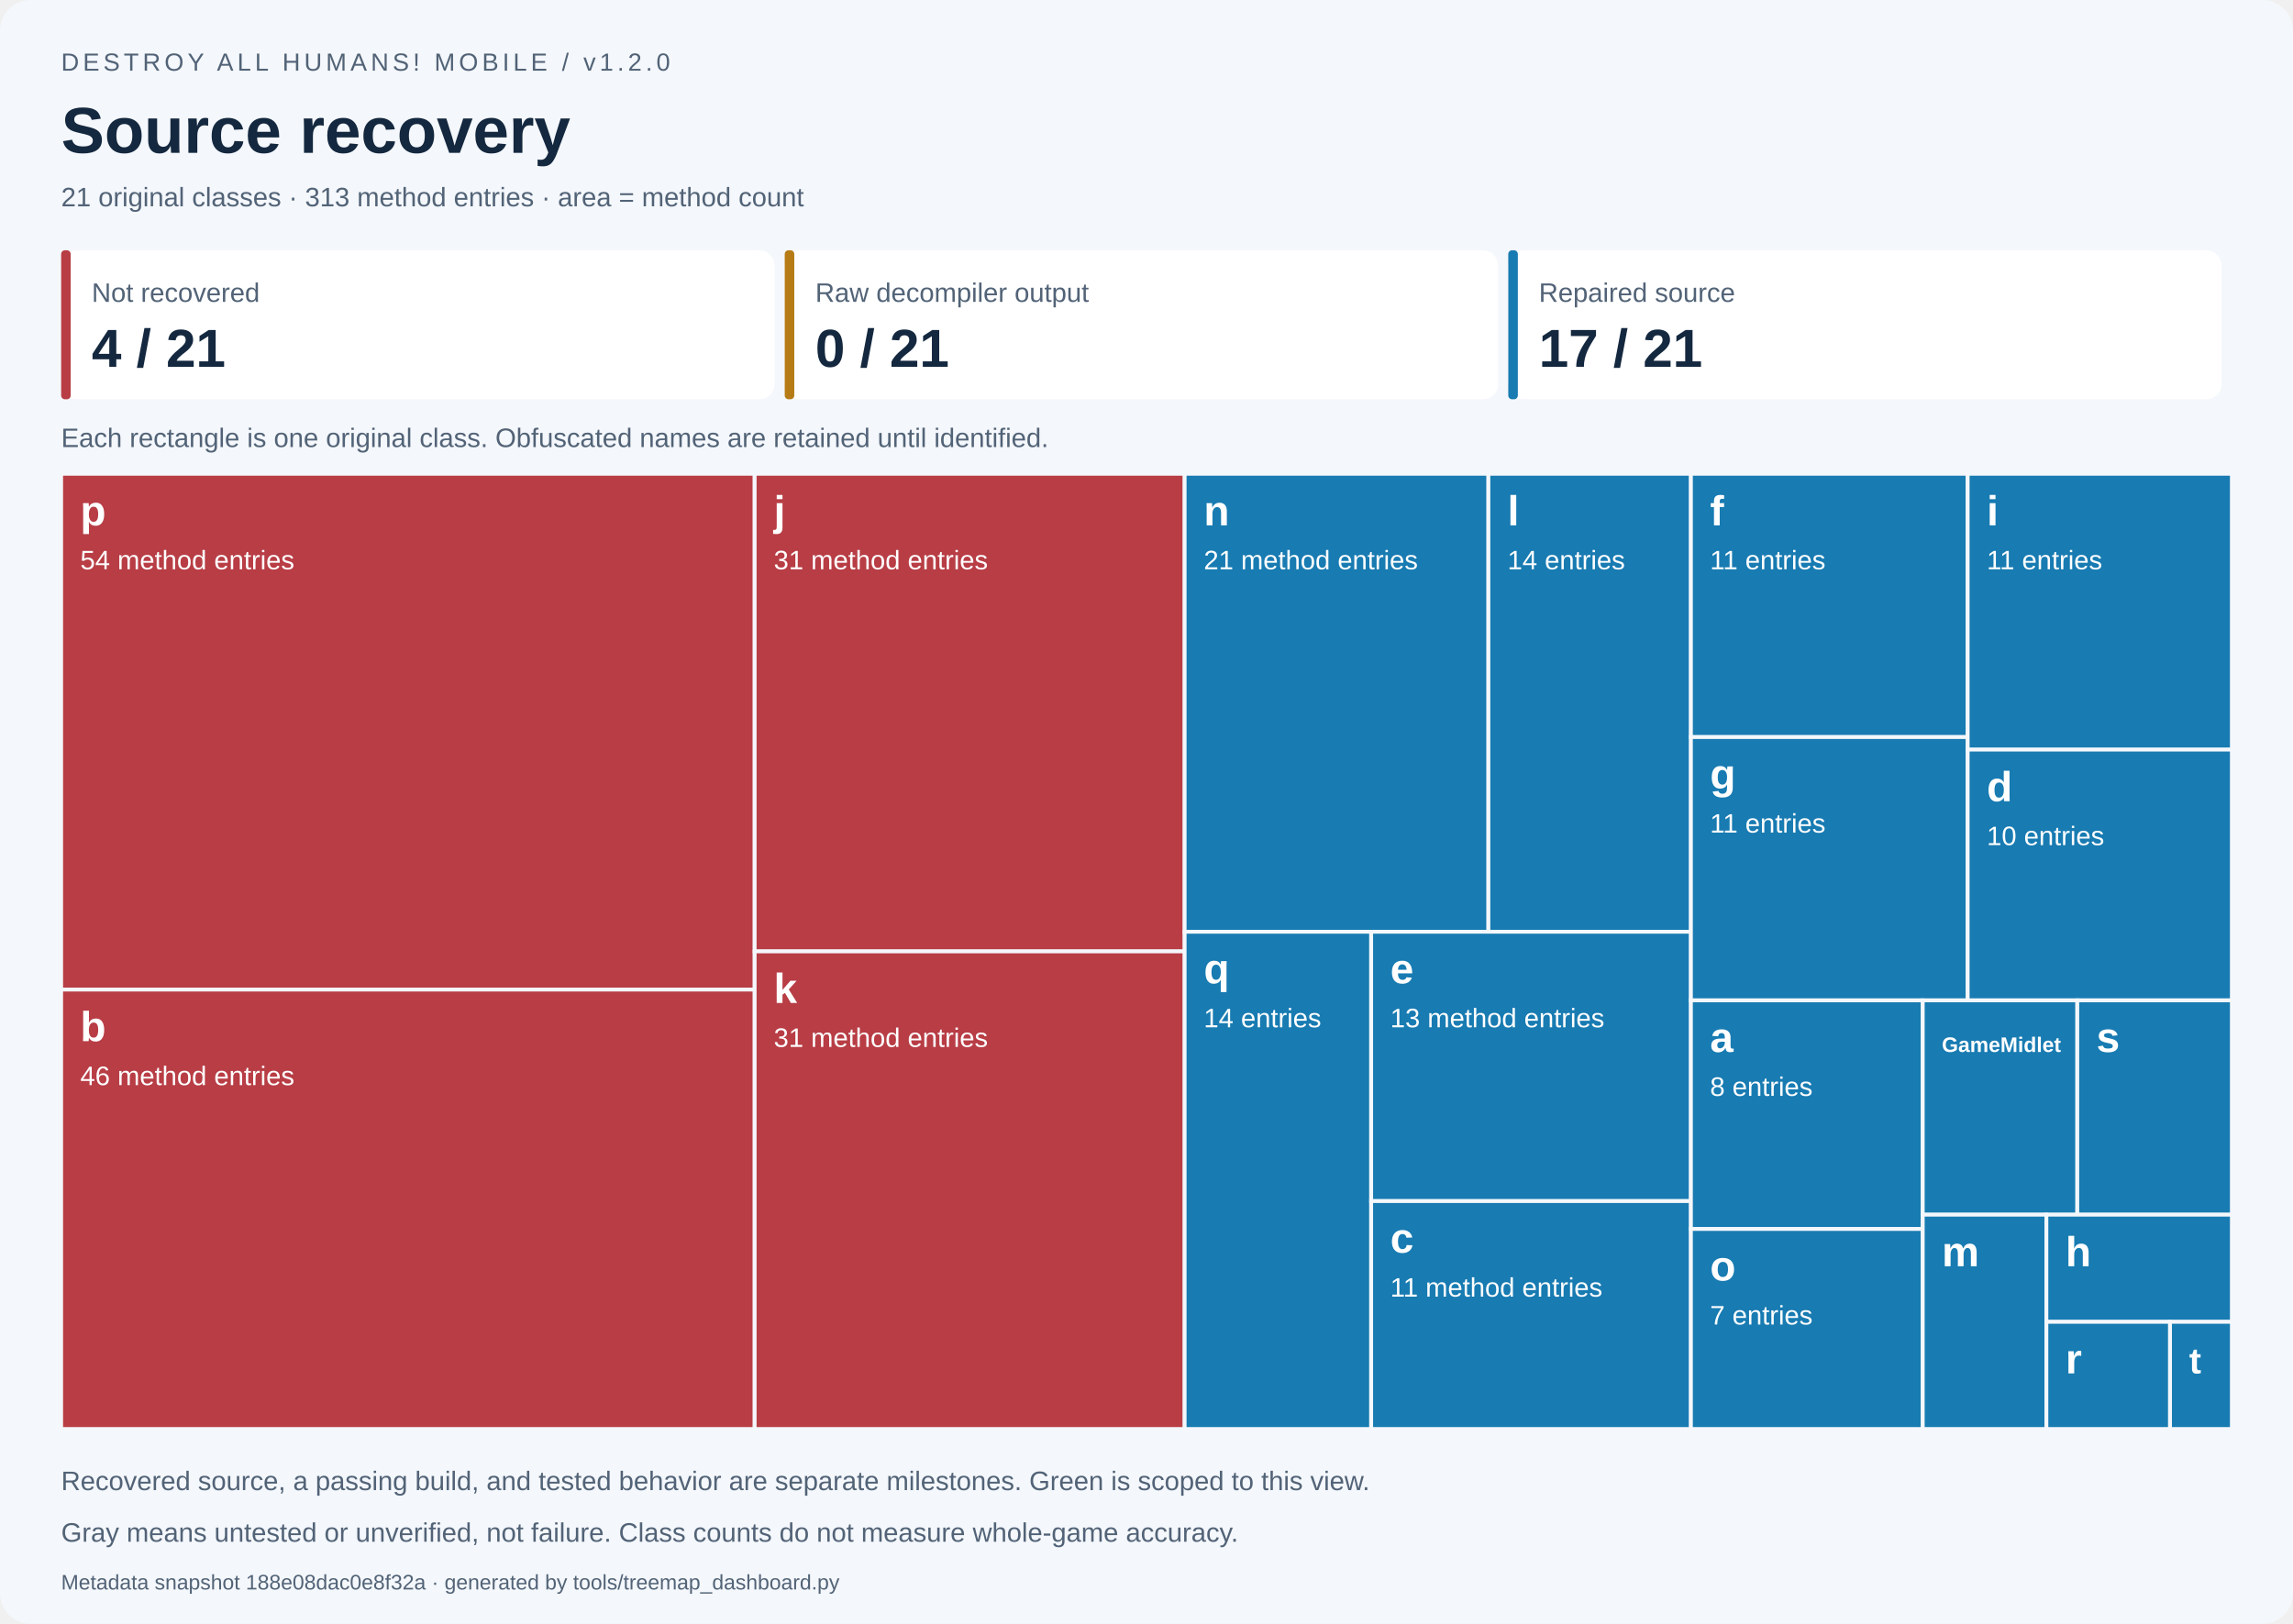
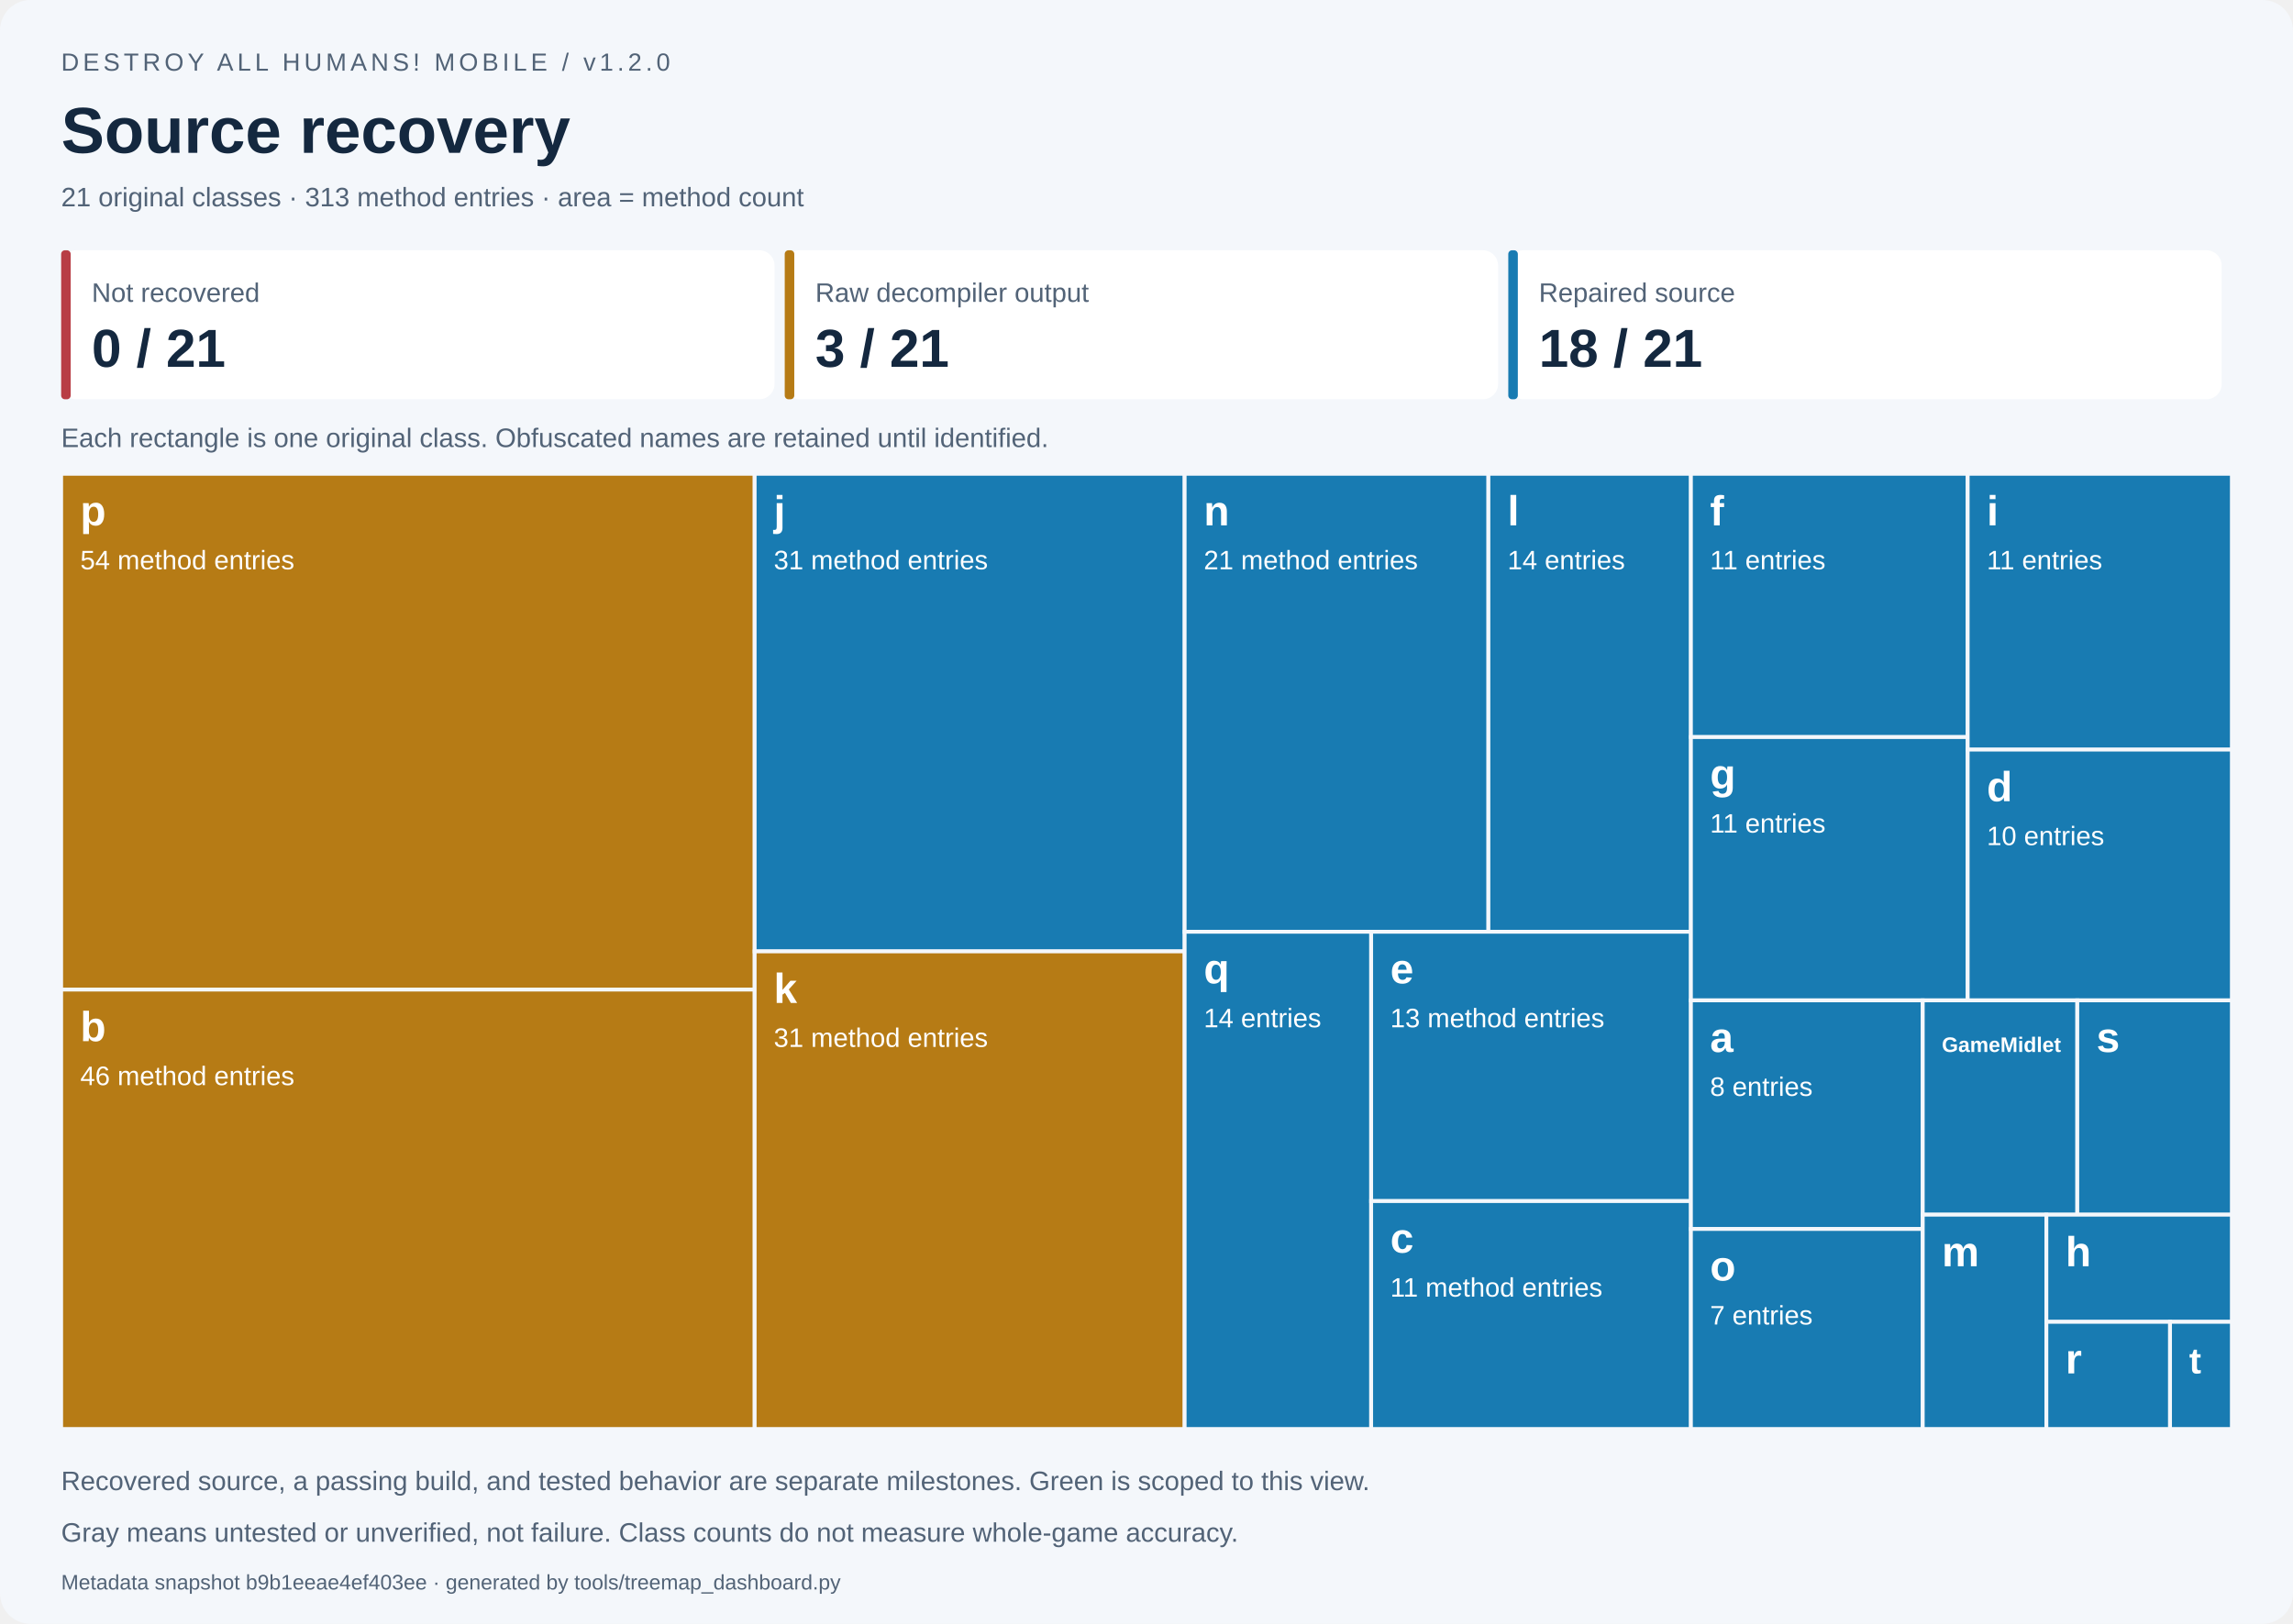
<svg xmlns="http://www.w3.org/2000/svg" width="1200" height="850" viewBox="0 0 1200 850" role="img" aria-labelledby="title desc">
  <style>text{font-family:Segoe UI,Arial,sans-serif}.small{font-size:14px;fill:#526377}.label{font-size:14px;fill:white}.name{font-size:22px;font-weight:700;fill:white}</style>
  <rect width="1200" height="850" rx="16" fill="#f4f7fb" />
  <text x="32" y="37" font-size="13" fill="#526377" letter-spacing="2">DESTROY ALL HUMANS! MOBILE / v1.2.0</text>
  <text x="32" y="80" font-size="34" font-weight="700" fill="#14283f">Source recovery</text>
  <text x="32" y="108" class="small">21 original classes · 313 method entries · area = method count</text>
  <rect x="32.00" y="131" width="373.33" height="78" rx="8" fill="white" />
  <rect x="32.00" y="131" width="5" height="78" rx="2" fill="#b83d45" />
  <text x="48.00" y="158" class="small">Not recovered</text>
-   <text x="48.00" y="192" font-size="28" font-weight="700" fill="#14283f">4 / 21</text>
+   <text x="48.00" y="192" font-size="28" font-weight="700" fill="#14283f">0 / 21</text>
  <rect x="410.67" y="131" width="373.33" height="78" rx="8" fill="white" />
  <rect x="410.67" y="131" width="5" height="78" rx="2" fill="#b67b15" />
  <text x="426.67" y="158" class="small">Raw decompiler output</text>
-   <text x="426.67" y="192" font-size="28" font-weight="700" fill="#14283f">0 / 21</text>
+   <text x="426.67" y="192" font-size="28" font-weight="700" fill="#14283f">3 / 21</text>
  <rect x="789.33" y="131" width="373.33" height="78" rx="8" fill="white" />
  <rect x="789.33" y="131" width="5" height="78" rx="2" fill="#187bb2" />
  <text x="805.33" y="158" class="small">Repaired source</text>
-   <text x="805.33" y="192" font-size="28" font-weight="700" fill="#14283f">17 / 21</text>
+   <text x="805.33" y="192" font-size="28" font-weight="700" fill="#14283f">18 / 21</text>
  <text x="32" y="234" class="small">Each rectangle is one original class. Obfuscated names are retained until identified.</text>
-   <g data-class="p" data-state="not_started">
-     <rect x="32.000" y="248.000" width="362.939" height="270.000" fill="#b83d45" stroke="#f4f7fb" stroke-width="2" />
+   <g data-class="p" data-state="raw_output">
+     <rect x="32.000" y="248.000" width="362.939" height="270.000" fill="#b67b15" stroke="#f4f7fb" stroke-width="2" />
    <clipPath id="tile0">
      <rect x="37.000" y="251.000" width="352.939" height="264.000" />
    </clipPath>
    <g clip-path="url(#tile0)">
      <text x="42.000" y="275.000" class="name" style="font-size:22.00px">p</text>
      <text x="42.000" y="298.000" class="label">54 method entries</text>
    </g>
  </g>
-   <g data-class="b" data-state="not_started">
-     <rect x="32.000" y="518.000" width="362.939" height="230.000" fill="#b83d45" stroke="#f4f7fb" stroke-width="2" />
+   <g data-class="b" data-state="raw_output">
+     <rect x="32.000" y="518.000" width="362.939" height="230.000" fill="#b67b15" stroke="#f4f7fb" stroke-width="2" />
    <clipPath id="tile1">
      <rect x="37.000" y="521.000" width="352.939" height="224.000" />
    </clipPath>
    <g clip-path="url(#tile1)">
      <text x="42.000" y="545.000" class="name" style="font-size:22.00px">b</text>
      <text x="42.000" y="568.000" class="label">46 method entries</text>
    </g>
  </g>
-   <g data-class="j" data-state="not_started">
-     <rect x="394.939" y="248.000" width="225.022" height="250.000" fill="#b83d45" stroke="#f4f7fb" stroke-width="2" />
+   <g data-class="j" data-state="repaired">
+     <rect x="394.939" y="248.000" width="225.022" height="250.000" fill="#187bb2" stroke="#f4f7fb" stroke-width="2" />
    <clipPath id="tile2">
      <rect x="399.939" y="251.000" width="215.022" height="244.000" />
    </clipPath>
    <g clip-path="url(#tile2)">
      <text x="404.939" y="275.000" class="name" style="font-size:22.00px">j</text>
      <text x="404.939" y="298.000" class="label">31 method entries</text>
    </g>
  </g>
-   <g data-class="k" data-state="not_started">
-     <rect x="394.939" y="498.000" width="225.022" height="250.000" fill="#b83d45" stroke="#f4f7fb" stroke-width="2" />
+   <g data-class="k" data-state="raw_output">
+     <rect x="394.939" y="498.000" width="225.022" height="250.000" fill="#b67b15" stroke="#f4f7fb" stroke-width="2" />
    <clipPath id="tile3">
      <rect x="399.939" y="501.000" width="215.022" height="244.000" />
    </clipPath>
    <g clip-path="url(#tile3)">
      <text x="404.939" y="525.000" class="name" style="font-size:22.00px">k</text>
      <text x="404.939" y="548.000" class="label">31 method entries</text>
    </g>
  </g>
  <g data-class="n" data-state="repaired">
    <rect x="619.962" y="248.000" width="158.967" height="239.726" fill="#187bb2" stroke="#f4f7fb" stroke-width="2" />
    <clipPath id="tile4">
      <rect x="624.962" y="251.000" width="148.967" height="233.726" />
    </clipPath>
    <g clip-path="url(#tile4)">
      <text x="629.962" y="275.000" class="name" style="font-size:22.00px">n</text>
      <text x="629.962" y="298.000" class="label">21 method entries</text>
    </g>
  </g>
  <g data-class="l" data-state="repaired">
    <rect x="778.929" y="248.000" width="105.978" height="239.726" fill="#187bb2" stroke="#f4f7fb" stroke-width="2" />
    <clipPath id="tile5">
      <rect x="783.929" y="251.000" width="95.978" height="233.726" />
    </clipPath>
    <g clip-path="url(#tile5)">
      <text x="788.929" y="275.000" class="name" style="font-size:22.00px">l</text>
      <text x="788.929" y="298.000" class="label">14 entries</text>
    </g>
  </g>
  <g data-class="q" data-state="repaired">
    <rect x="619.962" y="487.726" width="97.612" height="260.274" fill="#187bb2" stroke="#f4f7fb" stroke-width="2" />
    <clipPath id="tile6">
      <rect x="624.962" y="490.726" width="87.612" height="254.274" />
    </clipPath>
    <g clip-path="url(#tile6)">
      <text x="629.962" y="514.726" class="name" style="font-size:22.00px">q</text>
      <text x="629.962" y="537.726" class="label">14 entries</text>
    </g>
  </g>
  <g data-class="e" data-state="repaired">
    <rect x="717.573" y="487.726" width="167.334" height="140.982" fill="#187bb2" stroke="#f4f7fb" stroke-width="2" />
    <clipPath id="tile7">
      <rect x="722.573" y="490.726" width="157.334" height="134.982" />
    </clipPath>
    <g clip-path="url(#tile7)">
      <text x="727.573" y="514.726" class="name" style="font-size:22.00px">e</text>
      <text x="727.573" y="537.726" class="label">13 method entries</text>
    </g>
  </g>
  <g data-class="c" data-state="repaired">
    <rect x="717.573" y="628.708" width="167.334" height="119.292" fill="#187bb2" stroke="#f4f7fb" stroke-width="2" />
    <clipPath id="tile8">
      <rect x="722.573" y="631.708" width="157.334" height="113.292" />
    </clipPath>
    <g clip-path="url(#tile8)">
      <text x="727.573" y="655.708" class="name" style="font-size:22.00px">c</text>
      <text x="727.573" y="678.708" class="label">11 method entries</text>
    </g>
  </g>
  <g data-class="f" data-state="repaired">
    <rect x="884.907" y="248.000" width="144.838" height="137.821" fill="#187bb2" stroke="#f4f7fb" stroke-width="2" />
    <clipPath id="tile9">
      <rect x="889.907" y="251.000" width="134.838" height="131.821" />
    </clipPath>
    <g clip-path="url(#tile9)">
      <text x="894.907" y="275.000" class="name" style="font-size:22.00px">f</text>
      <text x="894.907" y="298.000" class="label">11 entries</text>
    </g>
  </g>
  <g data-class="g" data-state="repaired">
    <rect x="884.907" y="385.821" width="144.838" height="137.821" fill="#187bb2" stroke="#f4f7fb" stroke-width="2" />
    <clipPath id="tile10">
      <rect x="889.907" y="388.821" width="134.838" height="131.821" />
    </clipPath>
    <g clip-path="url(#tile10)">
      <text x="894.907" y="412.821" class="name" style="font-size:22.00px">g</text>
      <text x="894.907" y="435.821" class="label">11 entries</text>
    </g>
  </g>
  <g data-class="i" data-state="repaired">
    <rect x="1029.745" y="248.000" width="138.255" height="144.383" fill="#187bb2" stroke="#f4f7fb" stroke-width="2" />
    <clipPath id="tile11">
      <rect x="1034.745" y="251.000" width="128.255" height="138.383" />
    </clipPath>
    <g clip-path="url(#tile11)">
      <text x="1039.745" y="275.000" class="name" style="font-size:22.00px">i</text>
      <text x="1039.745" y="298.000" class="label">11 entries</text>
    </g>
  </g>
  <g data-class="d" data-state="repaired">
    <rect x="1029.745" y="392.383" width="138.255" height="131.258" fill="#187bb2" stroke="#f4f7fb" stroke-width="2" />
    <clipPath id="tile12">
      <rect x="1034.745" y="395.383" width="128.255" height="125.258" />
    </clipPath>
    <g clip-path="url(#tile12)">
      <text x="1039.745" y="419.383" class="name" style="font-size:22.00px">d</text>
      <text x="1039.745" y="442.383" class="label">10 entries</text>
    </g>
  </g>
  <g data-class="a" data-state="repaired">
    <rect x="884.907" y="523.641" width="121.325" height="119.658" fill="#187bb2" stroke="#f4f7fb" stroke-width="2" />
    <clipPath id="tile13">
      <rect x="889.907" y="526.641" width="111.325" height="113.658" />
    </clipPath>
    <g clip-path="url(#tile13)">
      <text x="894.907" y="550.641" class="name" style="font-size:22.00px">a</text>
      <text x="894.907" y="573.641" class="label">8 entries</text>
    </g>
  </g>
  <g data-class="o" data-state="repaired">
    <rect x="884.907" y="643.299" width="121.325" height="104.701" fill="#187bb2" stroke="#f4f7fb" stroke-width="2" />
    <clipPath id="tile14">
      <rect x="889.907" y="646.299" width="111.325" height="98.701" />
    </clipPath>
    <g clip-path="url(#tile14)">
      <text x="894.907" y="670.299" class="name" style="font-size:22.00px">o</text>
      <text x="894.907" y="693.299" class="label">7 entries</text>
    </g>
  </g>
  <g data-class="GameMidlet" data-state="repaired">
    <rect x="1006.233" y="523.641" width="80.884" height="112.179" fill="#187bb2" stroke="#f4f7fb" stroke-width="2" />
    <clipPath id="tile15">
      <rect x="1011.233" y="526.641" width="70.884" height="106.179" />
    </clipPath>
    <g clip-path="url(#tile15)">
      <text x="1016.233" y="550.641" class="name" style="font-size:11.00px">GameMidlet</text>
    </g>
  </g>
  <g data-class="s" data-state="repaired">
    <rect x="1087.116" y="523.641" width="80.884" height="112.179" fill="#187bb2" stroke="#f4f7fb" stroke-width="2" />
    <clipPath id="tile16">
      <rect x="1092.116" y="526.641" width="70.884" height="106.179" />
    </clipPath>
    <g clip-path="url(#tile16)">
      <text x="1097.116" y="550.641" class="name" style="font-size:22.00px">s</text>
    </g>
  </g>
  <g data-class="m" data-state="repaired">
    <rect x="1006.233" y="635.821" width="64.707" height="112.179" fill="#187bb2" stroke="#f4f7fb" stroke-width="2" />
    <clipPath id="tile17">
      <rect x="1011.233" y="638.821" width="54.707" height="106.179" />
    </clipPath>
    <g clip-path="url(#tile17)">
      <text x="1016.233" y="662.821" class="name" style="font-size:22.00px">m</text>
    </g>
  </g>
  <g data-class="h" data-state="repaired">
    <rect x="1070.940" y="635.821" width="97.060" height="56.090" fill="#187bb2" stroke="#f4f7fb" stroke-width="2" />
    <clipPath id="tile18">
      <rect x="1075.940" y="638.821" width="87.060" height="50.090" />
    </clipPath>
    <g clip-path="url(#tile18)">
      <text x="1080.940" y="662.821" class="name" style="font-size:22.00px">h</text>
    </g>
  </g>
  <g data-class="r" data-state="repaired">
    <rect x="1070.940" y="691.910" width="64.707" height="56.090" fill="#187bb2" stroke="#f4f7fb" stroke-width="2" />
    <clipPath id="tile19">
      <rect x="1075.940" y="694.910" width="54.707" height="50.090" />
    </clipPath>
    <g clip-path="url(#tile19)">
      <text x="1080.940" y="718.910" class="name" style="font-size:22.00px">r</text>
    </g>
  </g>
  <g data-class="t" data-state="repaired">
    <rect x="1135.647" y="691.910" width="32.353" height="56.090" fill="#187bb2" stroke="#f4f7fb" stroke-width="2" />
    <clipPath id="tile20">
      <rect x="1140.647" y="694.910" width="22.353" height="50.090" />
    </clipPath>
    <g clip-path="url(#tile20)">
      <text x="1145.647" y="718.910" class="name" style="font-size:19.01px">t</text>
    </g>
  </g>
  <text x="32" y="780" class="small">Recovered source, a passing build, and tested behavior are separate milestones. Green is scoped to this view.</text>
  <text x="32" y="807" class="small">Gray means untested or unverified, not failure. Class counts do not measure whole-game accuracy.</text>
-   <text x="32" y="832" font-size="11" fill="#526377">Metadata snapshot 188e08dac0e8f32a · generated by tools/treemap_dashboard.py</text>
+   <text x="32" y="832" font-size="11" fill="#526377">Metadata snapshot b9b1eeae4ef403ee · generated by tools/treemap_dashboard.py</text>
</svg>
